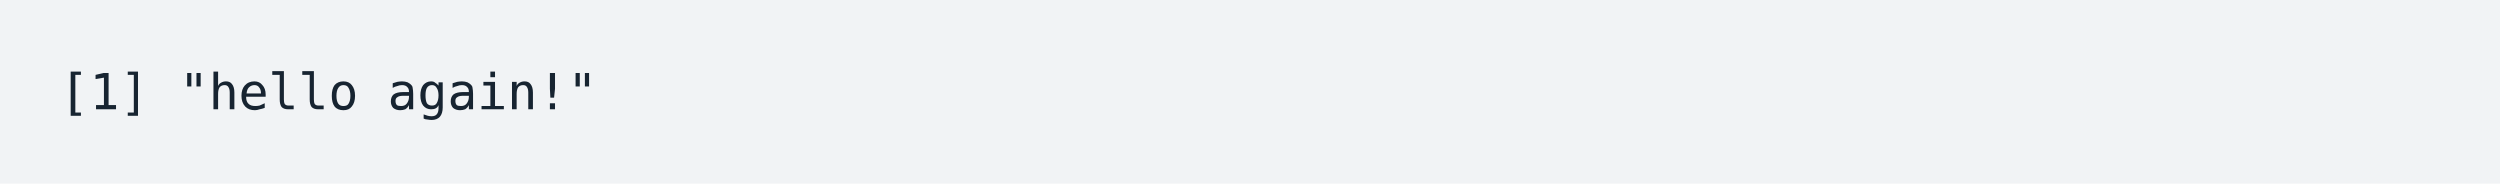
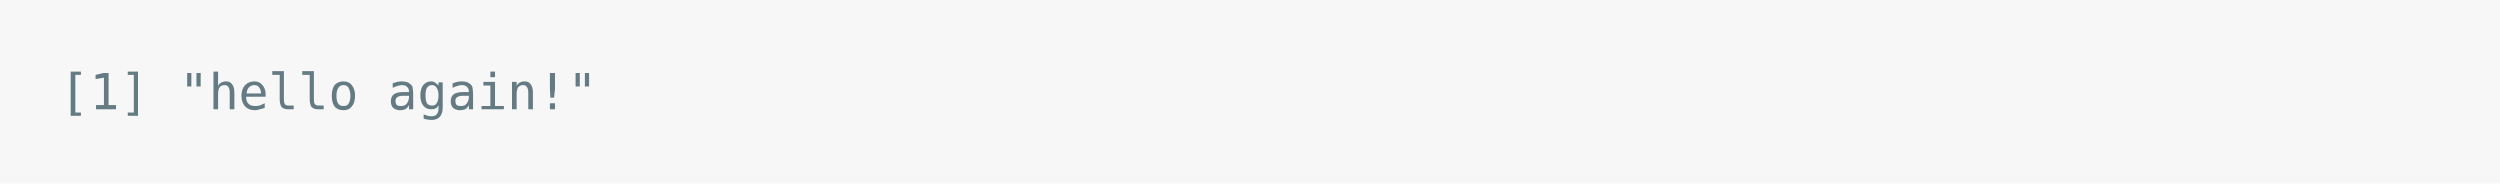
<svg xmlns="http://www.w3.org/2000/svg" xmlns:xlink="http://www.w3.org/1999/xlink" width="840" height="61.71">
  <rect width="840" height="61.71" rx="0" ry="0" class="a" />
  <svg height="21.71" viewBox="0 0 80 2.171" width="800" x="20" y="20">
-     <style>.a{fill:rgb(241,243,245)}.b{font-family:'Fira Code',Monaco,Consolas,Menlo,'Bitstream Vera Sans Mono','Powerline Symbols',monospace}.c{fill:transparent}.d{fill:rgb(23,36,49);white-space:pre}</style>
+     <style>.a{fill:rgb(247,247,247)}.b{font-family:'Fira Code',Monaco,Consolas,Menlo,'Bitstream Vera Sans Mono','Powerline Symbols',monospace}.c{fill:transparent}.d{fill:rgb(101,123,131);white-space:pre}</style>
    <g font-family="'Fira Code',Monaco,Consolas,Menlo,'Bitstream Vera Sans Mono','Powerline Symbols',monospace" font-size="1.67" class="b">
      <defs>
        <symbol id="a">
          <rect height="1" width="80" x="0" y="0" class="c" />
        </symbol>
      </defs>
      <rect height="2.171" width="80" class="a" />
      <svg x="0" y="0" width="80">
        <svg x="0">
          <use xlink:href="#a" />
          <text font-size="1.67" x="0" y="1.67" class="d">[1]</text>
          <text font-size="1.67" x="4.008" y="1.67" class="d">"hello</text>
          <text font-size="1.67" x="11.022" y="1.67" class="d">again!"</text>
        </svg>
      </svg>
    </g>
  </svg>
</svg>
